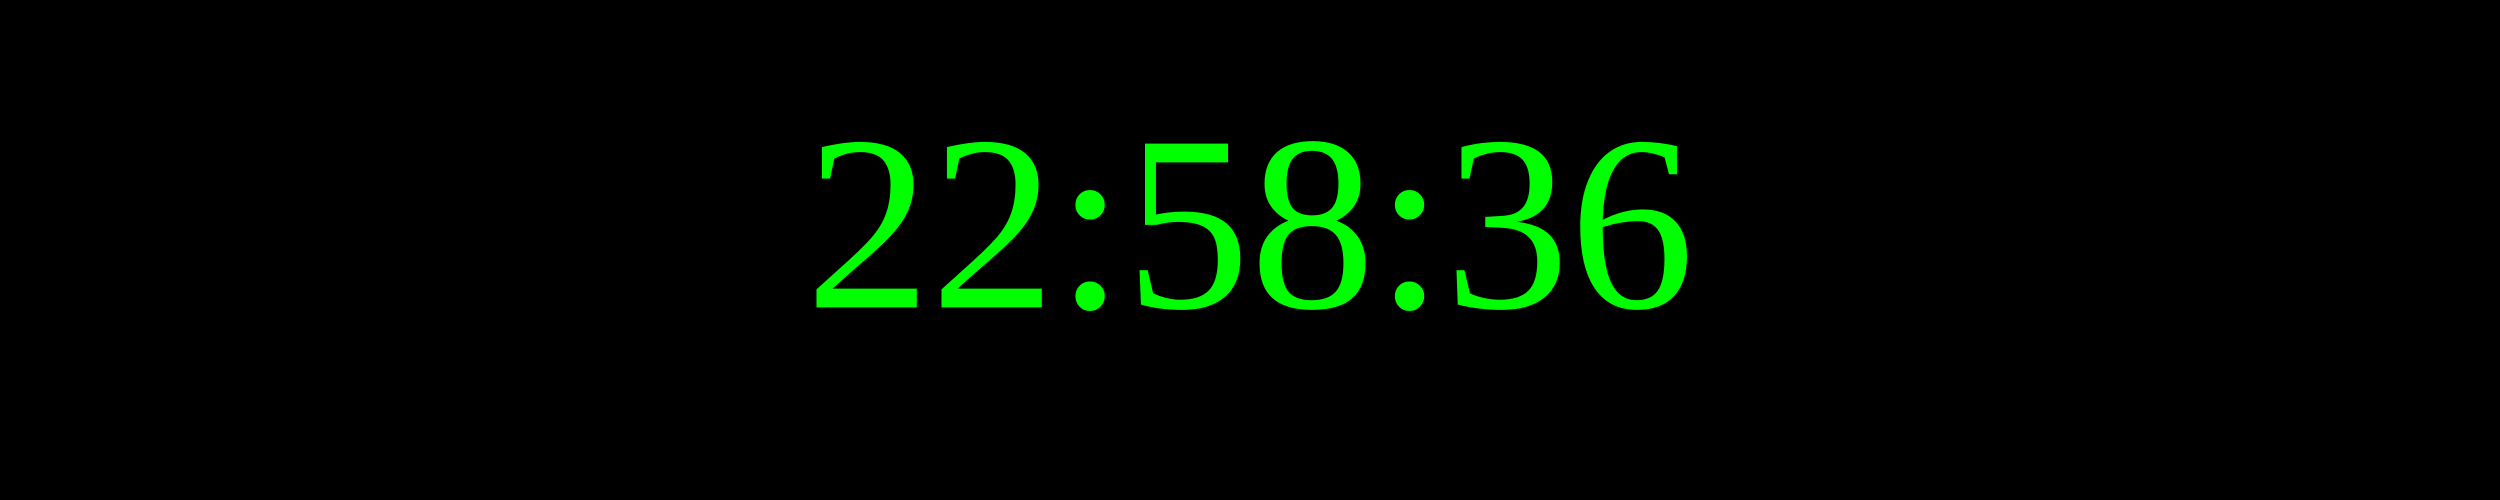
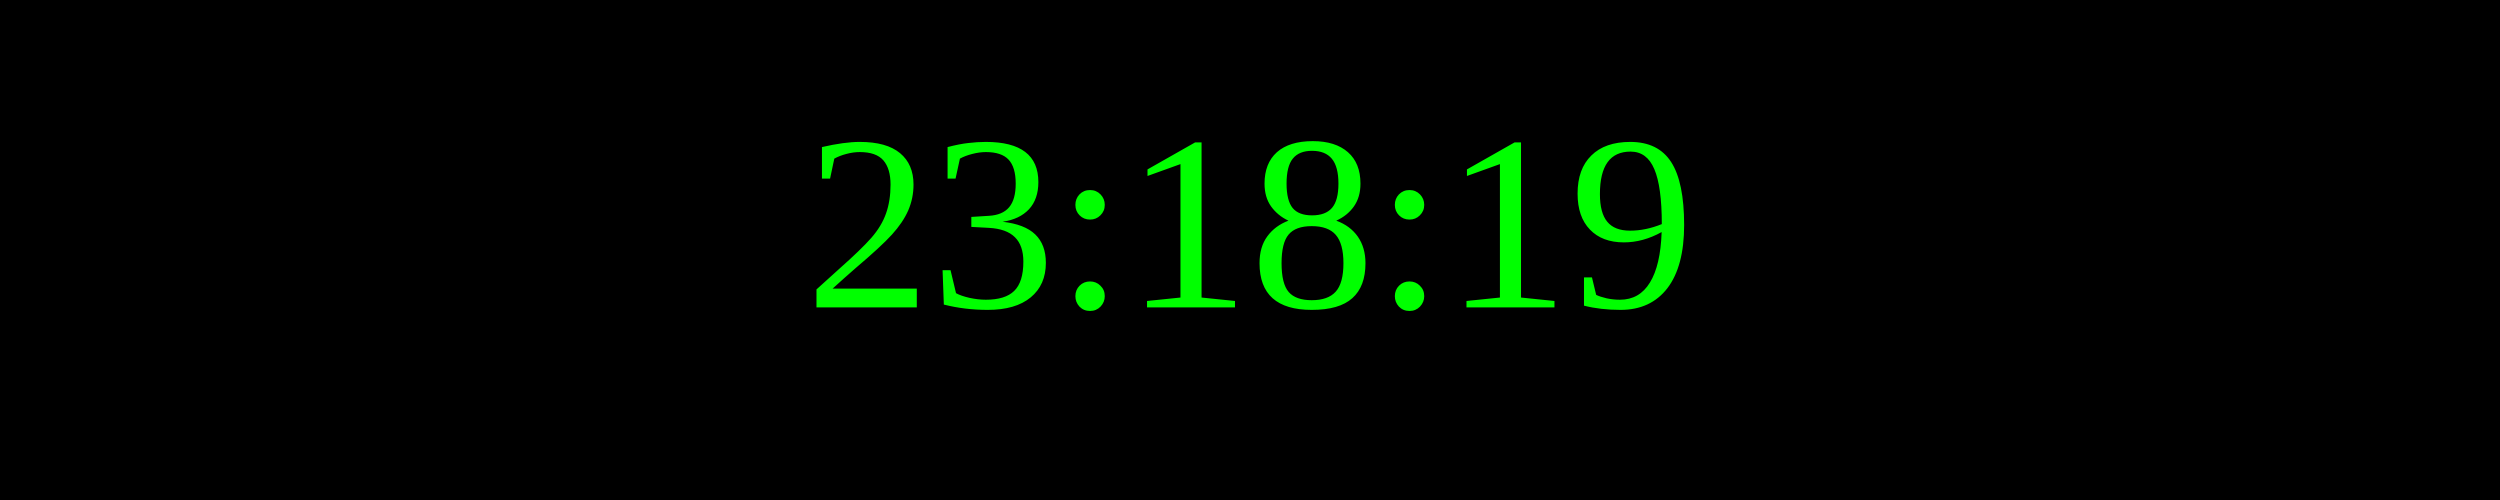
<svg xmlns="http://www.w3.org/2000/svg" width="250" height="50">
  <rect width="100%" height="100%" fill="black" />
  <text x="50%" y="50%" font-size="25" fill="lime" text-anchor="middle" dominant-baseline="middle">
- 22:58:36
+ 23:18:19
</text>
</svg>
